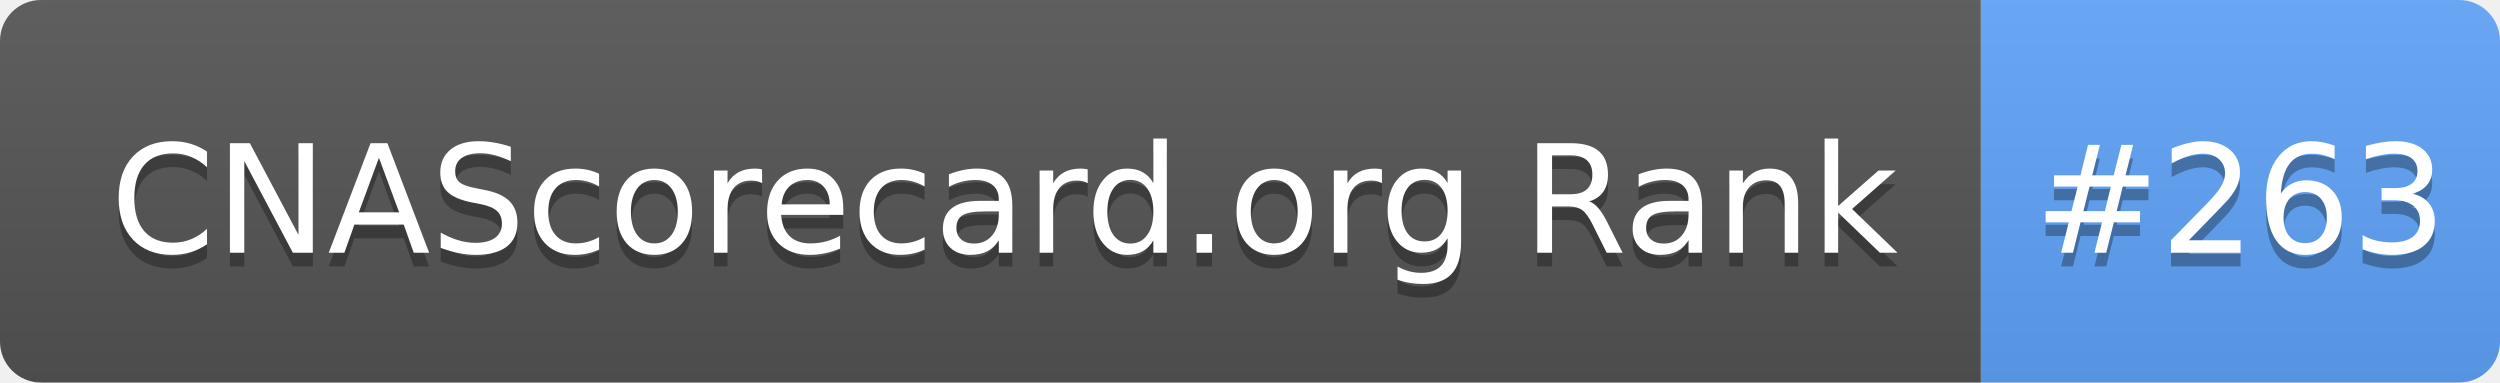
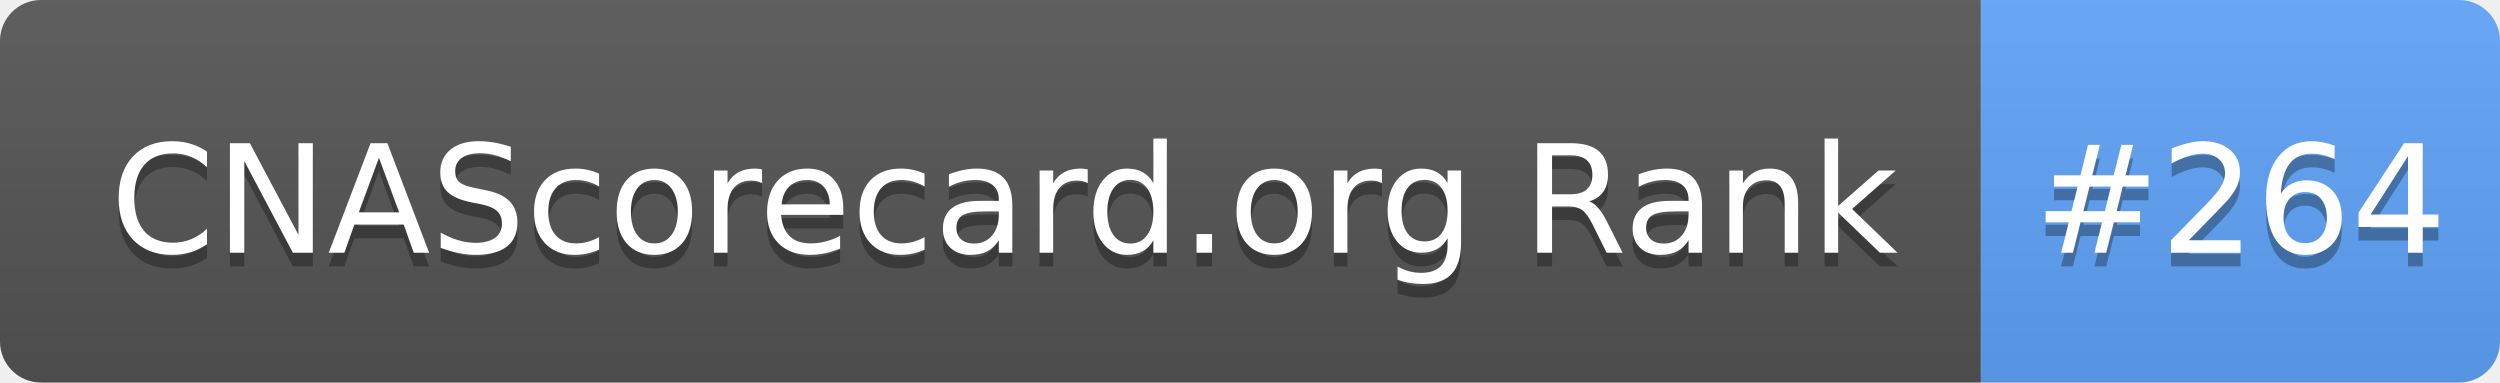
- <svg xmlns="http://www.w3.org/2000/svg" width="183" height="28" role="img" aria-label="CNAScorecard.org Rank: #263">
+ <svg xmlns="http://www.w3.org/2000/svg" width="183" height="28" role="img" aria-label="CNAScorecard.org Rank: #264">
  <linearGradient id="s" x2="0" y2="100%">
    <stop offset="0" stop-color="#bbb" stop-opacity=".1" />
    <stop offset="1" stop-opacity=".1" />
  </linearGradient>
  <clipPath id="r">
    <rect width="183" height="28" rx="3" fill="#fff" />
  </clipPath>
  <g clip-path="url(#r)">
    <rect width="145" height="28" fill="#555" />
    <rect x="145" width="38" height="28" fill="#60A5FA" />
    <rect width="183" height="28" fill="url(#s)" />
  </g>
  <g fill="#fff" text-anchor="middle" font-family="Verdana,Geneva,DejaVu Sans,sans-serif" text-rendering="geometricPrecision" font-size="110">
    <text aria-hidden="true" x="735" y="195" fill="#010101" fill-opacity=".3" transform="scale(.1)" textLength="1350">CNAScorecard.org Rank</text>
    <text x="735" y="185" transform="scale(.1)" fill="#fff" textLength="1350">CNAScorecard.org Rank</text>
-     <text aria-hidden="true" x="1640" y="195" fill="#010101" fill-opacity=".3" transform="scale(.1)" textLength="280">#263</text>
-     <text x="1640" y="185" transform="scale(.1)" fill="#fff" textLength="280">#263</text>
+     <text aria-hidden="true" x="1640" y="195" fill="#010101" fill-opacity=".3" transform="scale(.1)" textLength="280">#264</text>
+     <text x="1640" y="185" transform="scale(.1)" fill="#fff" textLength="280">#264</text>
  </g>
</svg>
